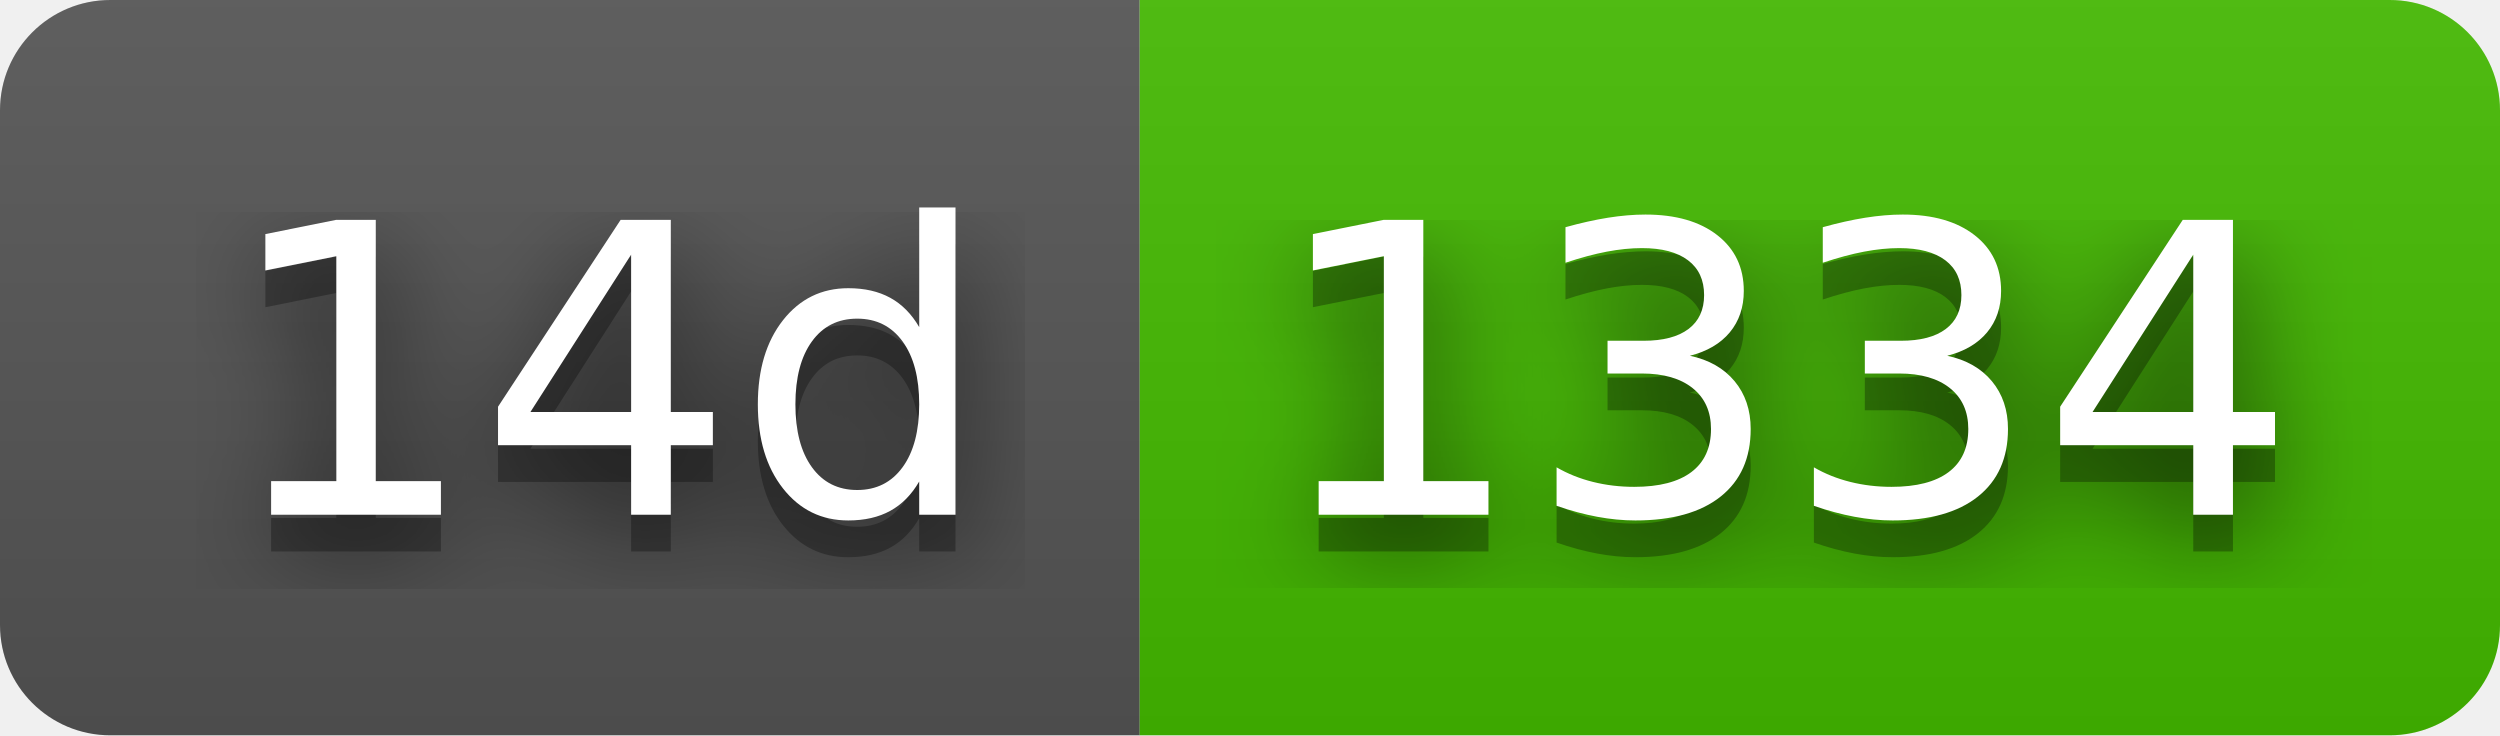
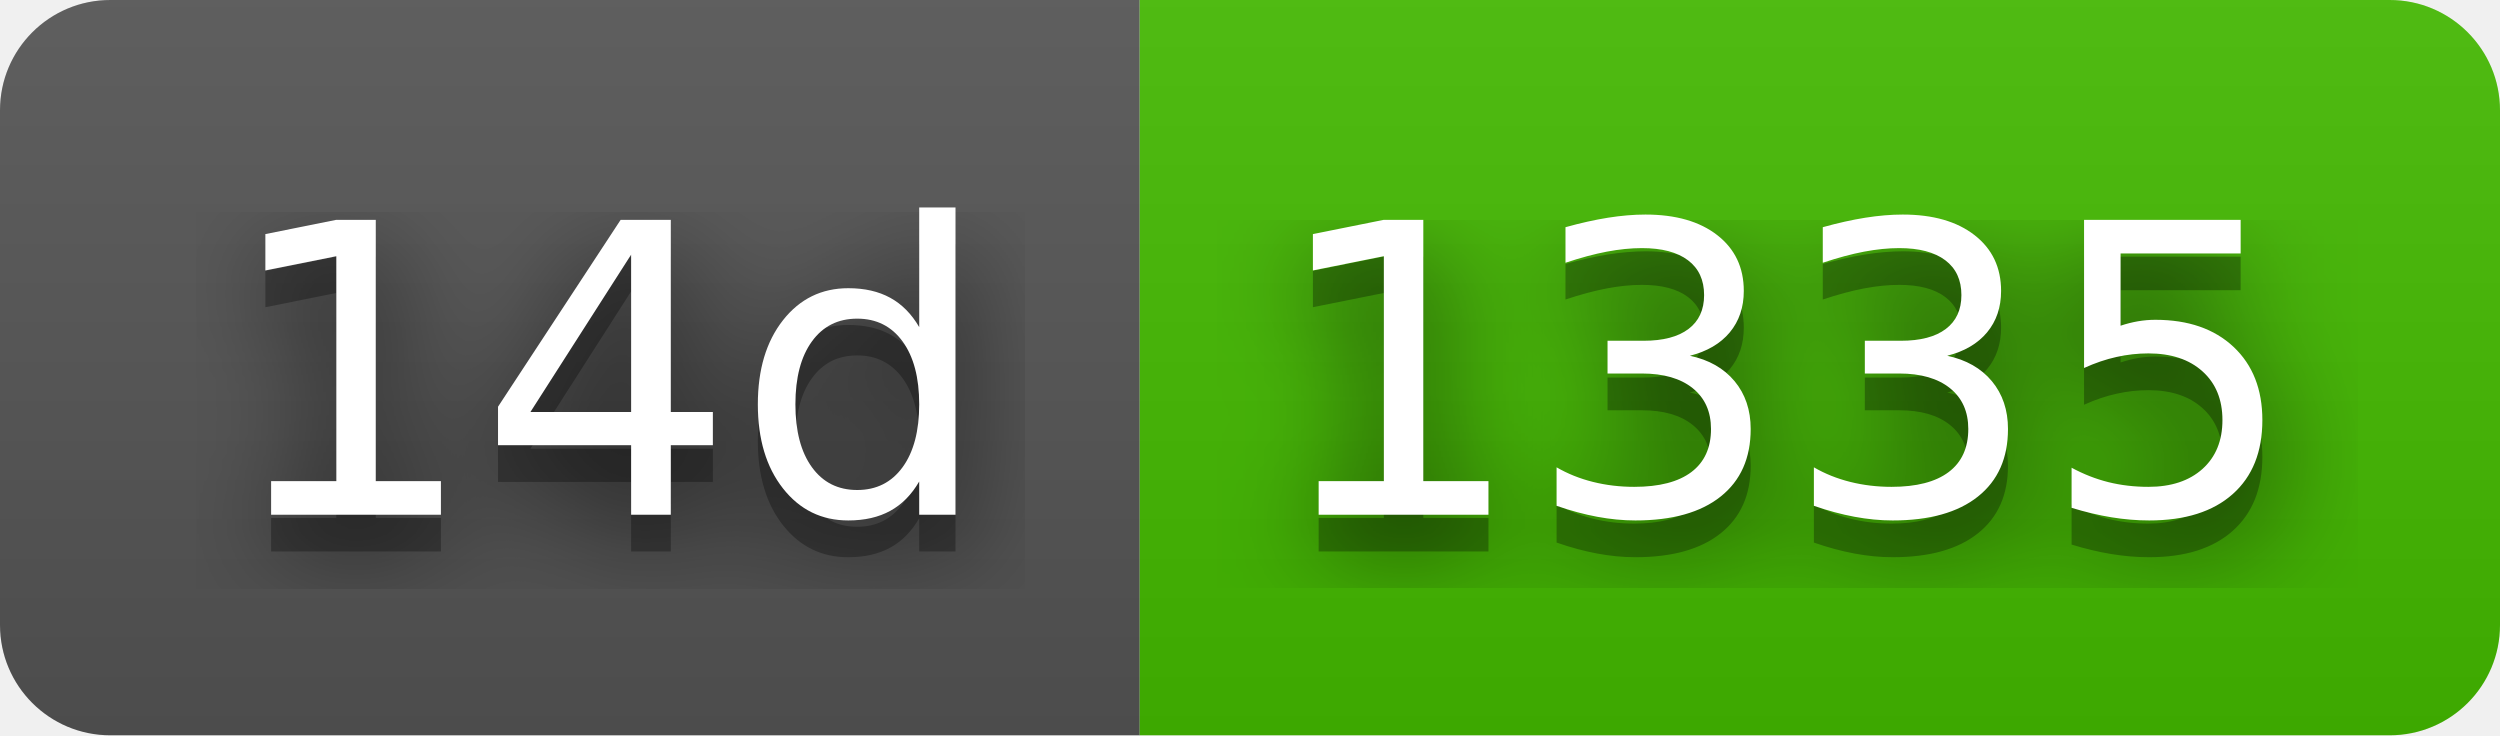
- <svg xmlns="http://www.w3.org/2000/svg" width="68" height="20" role="img" aria-label="14d: 1334">
+ <svg xmlns="http://www.w3.org/2000/svg" width="68" height="20" role="img" aria-label="14d: 1335">
  <filter id="blur">
    <feGaussianBlur stdDeviation="16" />
  </filter>
  <linearGradient id="s" x2="0" y2="100%">
    <stop offset="0" stop-color="#bbb" stop-opacity=".1" />
    <stop offset="1" stop-opacity=".1" />
  </linearGradient>
  <clipPath id="r">
    <rect width="68" height="20" rx="3" />
  </clipPath>
  <g clip-path="url(#r)">
    <rect width="31" height="20" fill="#555" />
    <rect x="31" width="37" height="20" fill="#4b0" />
    <rect width="68" height="20" fill="url(#s)" />
  </g>
  <g fill="#fff" text-anchor="middle" font-family="Verdana,Geneva,DejaVu Sans,sans-serif" text-rendering="geometricPrecision" font-size="110">
    <g transform="scale(.1)">
      <g aria-hidden="true" fill="#010101">
        <text x="165" y="150" fill-opacity=".8" filter="url(#blur)" textLength="210">14d</text>
        <text x="165" y="150" fill-opacity=".3" textLength="210">14d</text>
      </g>
      <text x="165" y="140" textLength="210">14d</text>
    </g>
    <g transform="scale(.1)">
      <g aria-hidden="true" fill="#010101">
-         <text x="485" y="150" fill-opacity=".8" filter="url(#blur)" textLength="270">1334</text>
-         <text x="485" y="150" fill-opacity=".3" textLength="270">1334</text>
+         <text x="485" y="150" fill-opacity=".8" filter="url(#blur)" textLength="270">1335</text>
+         <text x="485" y="150" fill-opacity=".3" textLength="270">1335</text>
      </g>
-       <text x="485" y="140" textLength="270">1334</text>
+       <text x="485" y="140" textLength="270">1335</text>
    </g>
  </g>
</svg>
